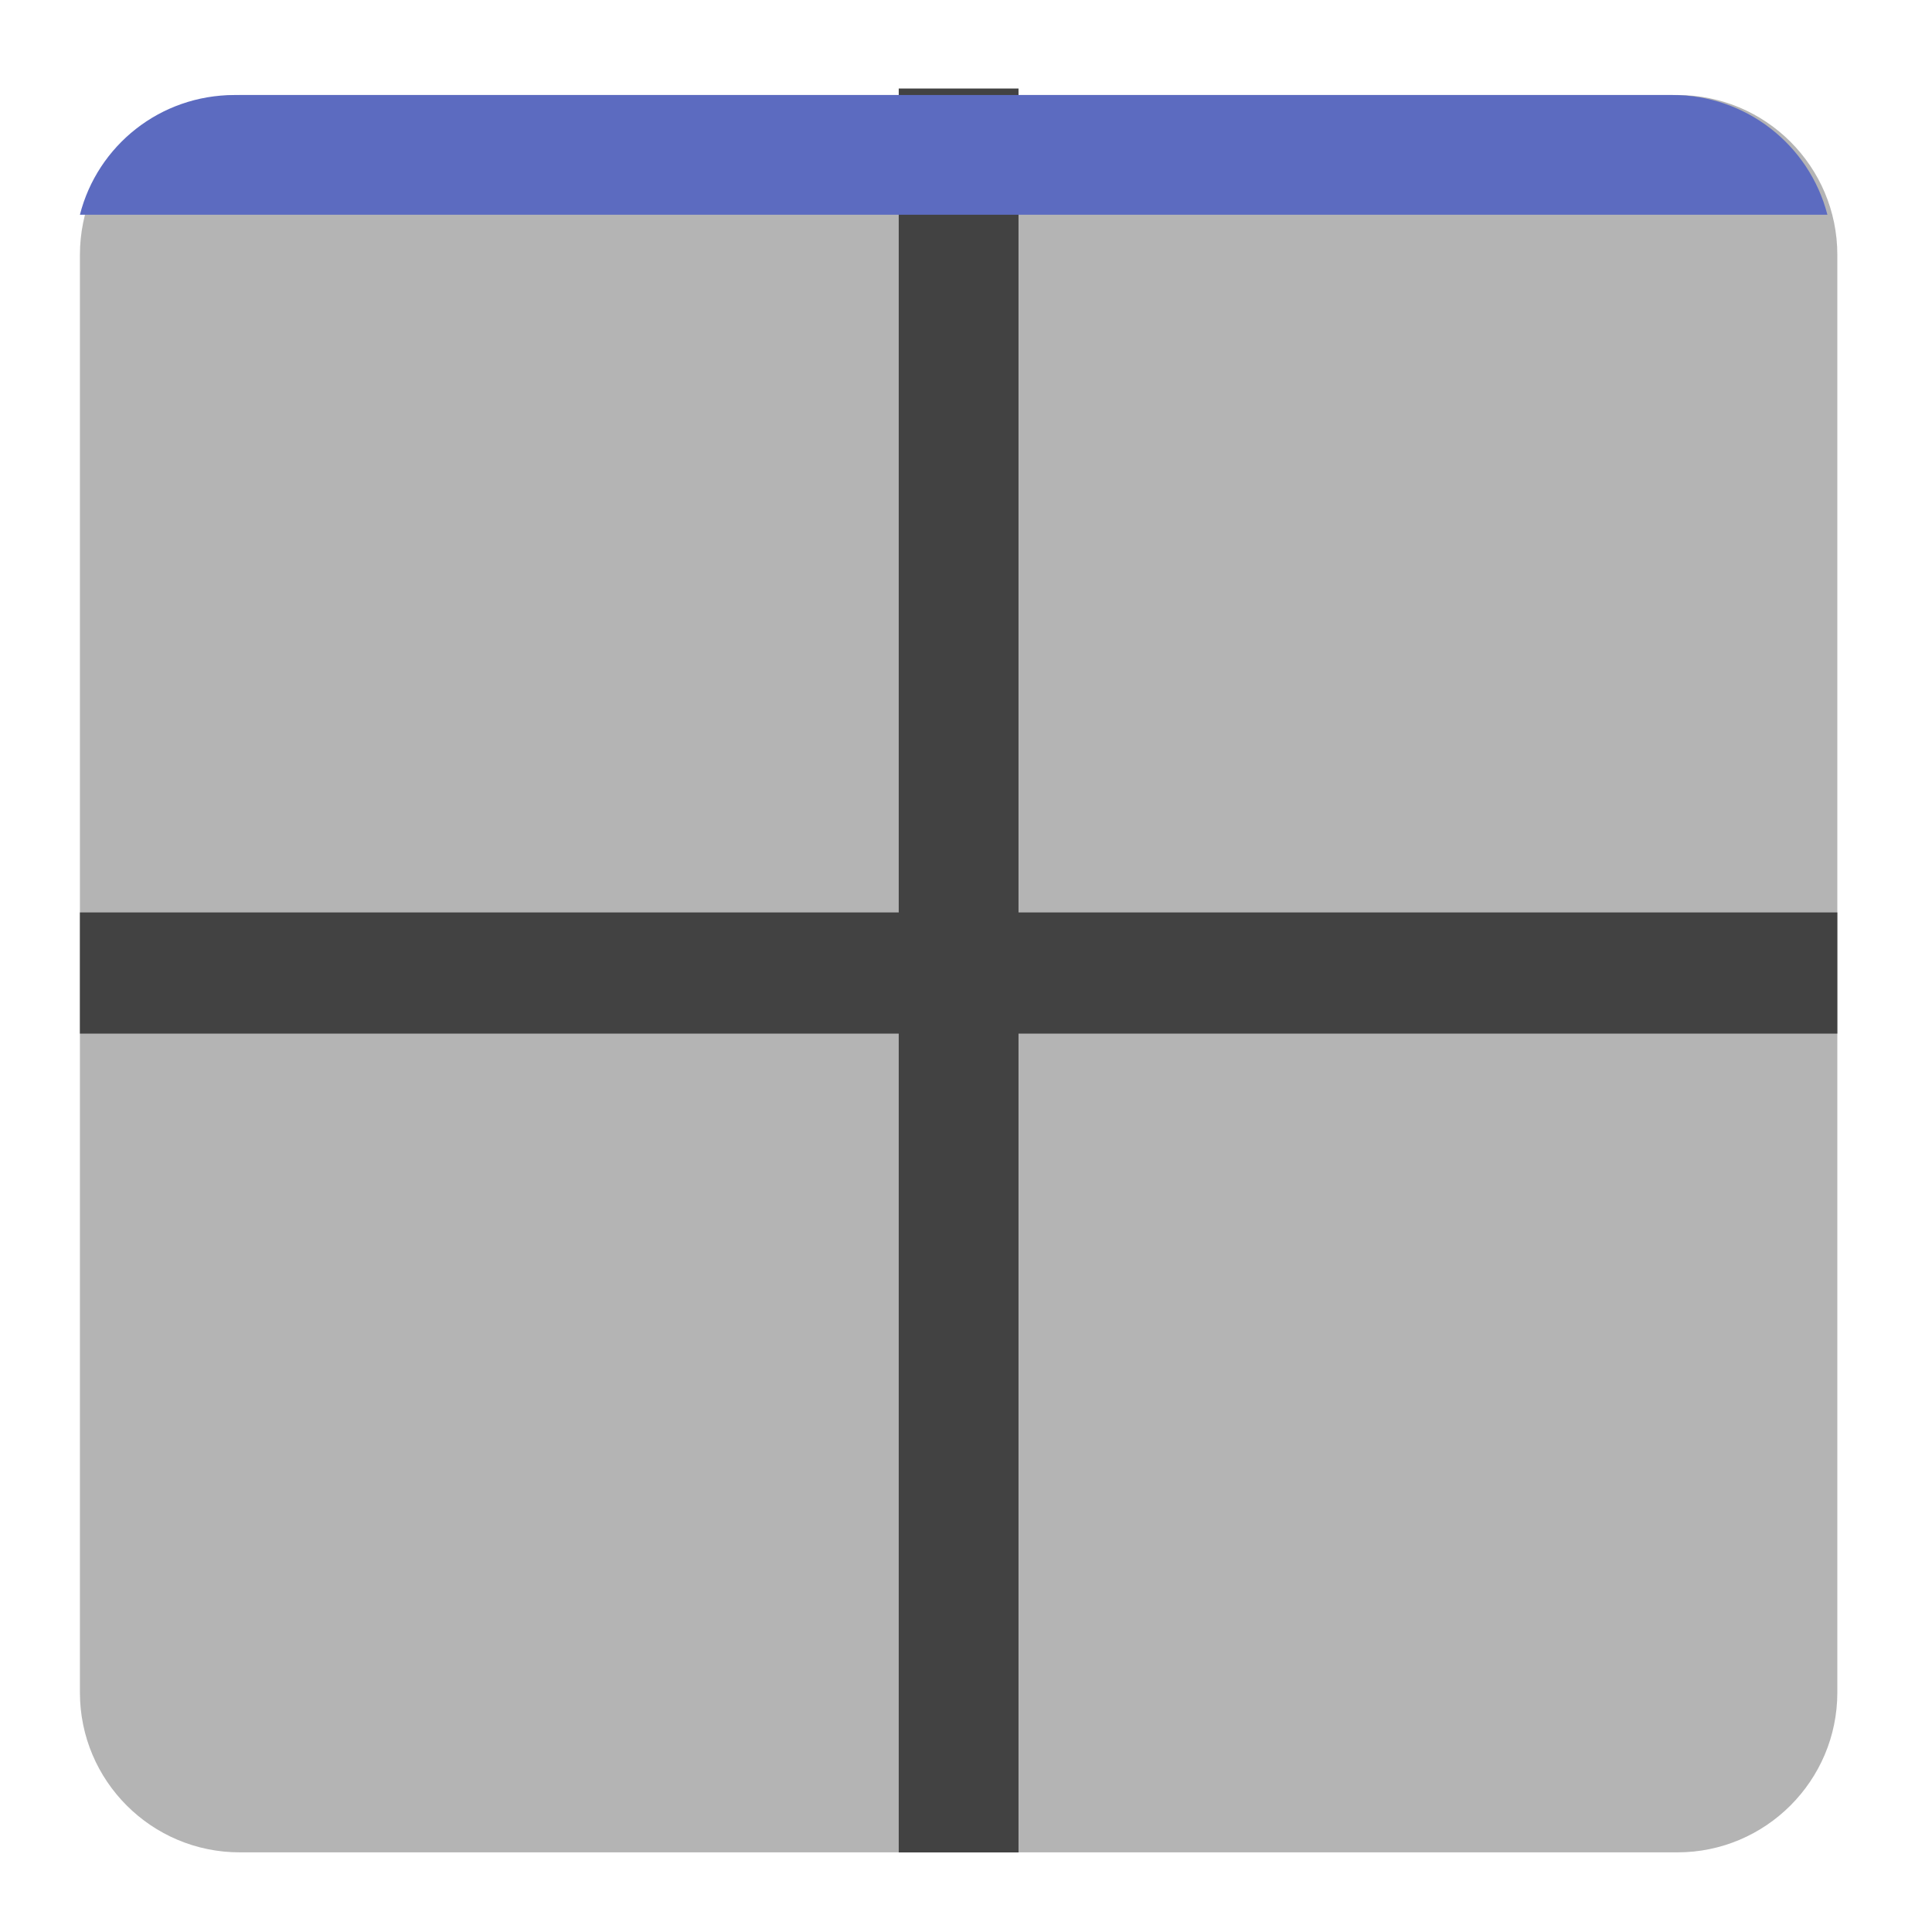
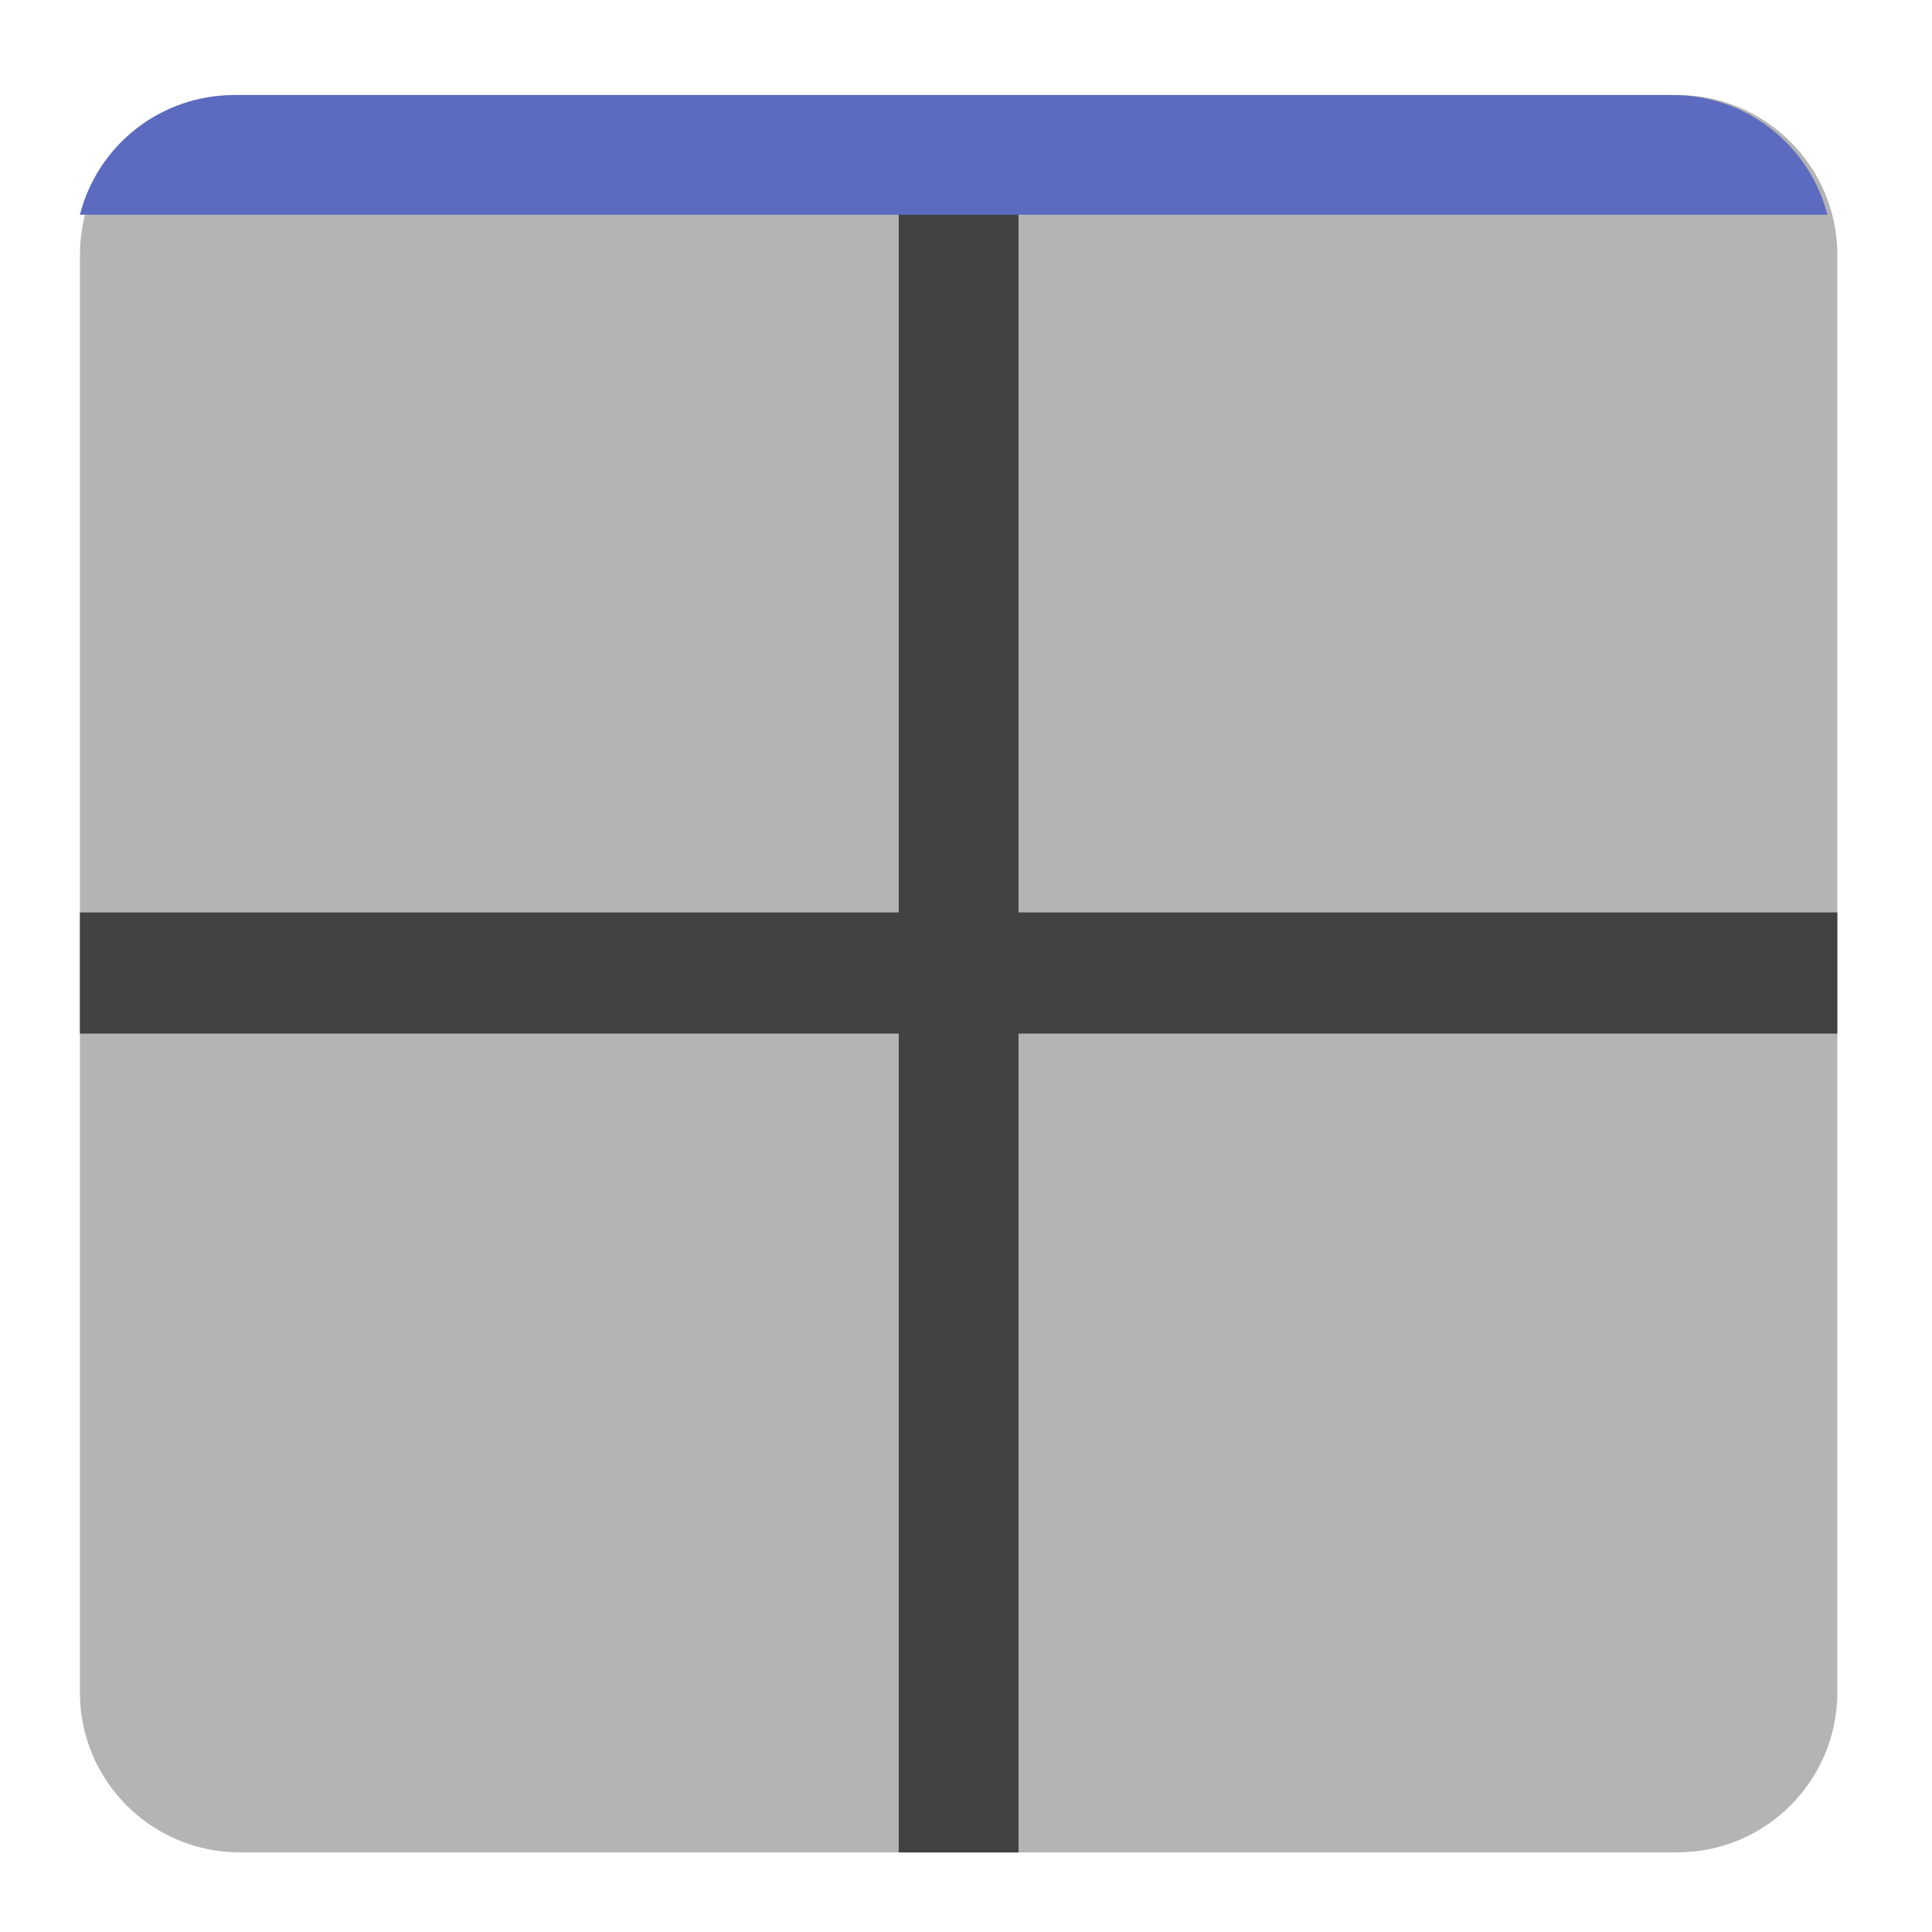
<svg xmlns="http://www.w3.org/2000/svg" width="22pt" height="22pt" viewBox="0 0 22 22">
  <path d="M2.73 1.082h16.372a1.82 1.82 0 0 1 1.82 1.82v16.371c0 1.004-.817 1.82-1.82 1.82H2.73a1.82 1.82 0 0 1-1.82-1.82V2.903c0-1.008.813-1.821 1.82-1.821zm0 0" fill="#424242" fill-opacity=".392" />
-   <path d="M10.234 1.008h1.364v20.086h-1.364zm0 0" fill="#424242" />
+   <path d="M10.234 1.082h1.364v20.012h-1.364zm0 0" fill="#424242" />
  <path d="M20.922 10.39v1.38H.91v-1.38zm0 0" fill="#424242" />
  <path d="M.91 2.445c.2-.785.91-1.363 1.762-1.363h16.371a1.82 1.82 0 0 1 1.766 1.363zm0 0" fill="#5c6bc0" />
</svg>
